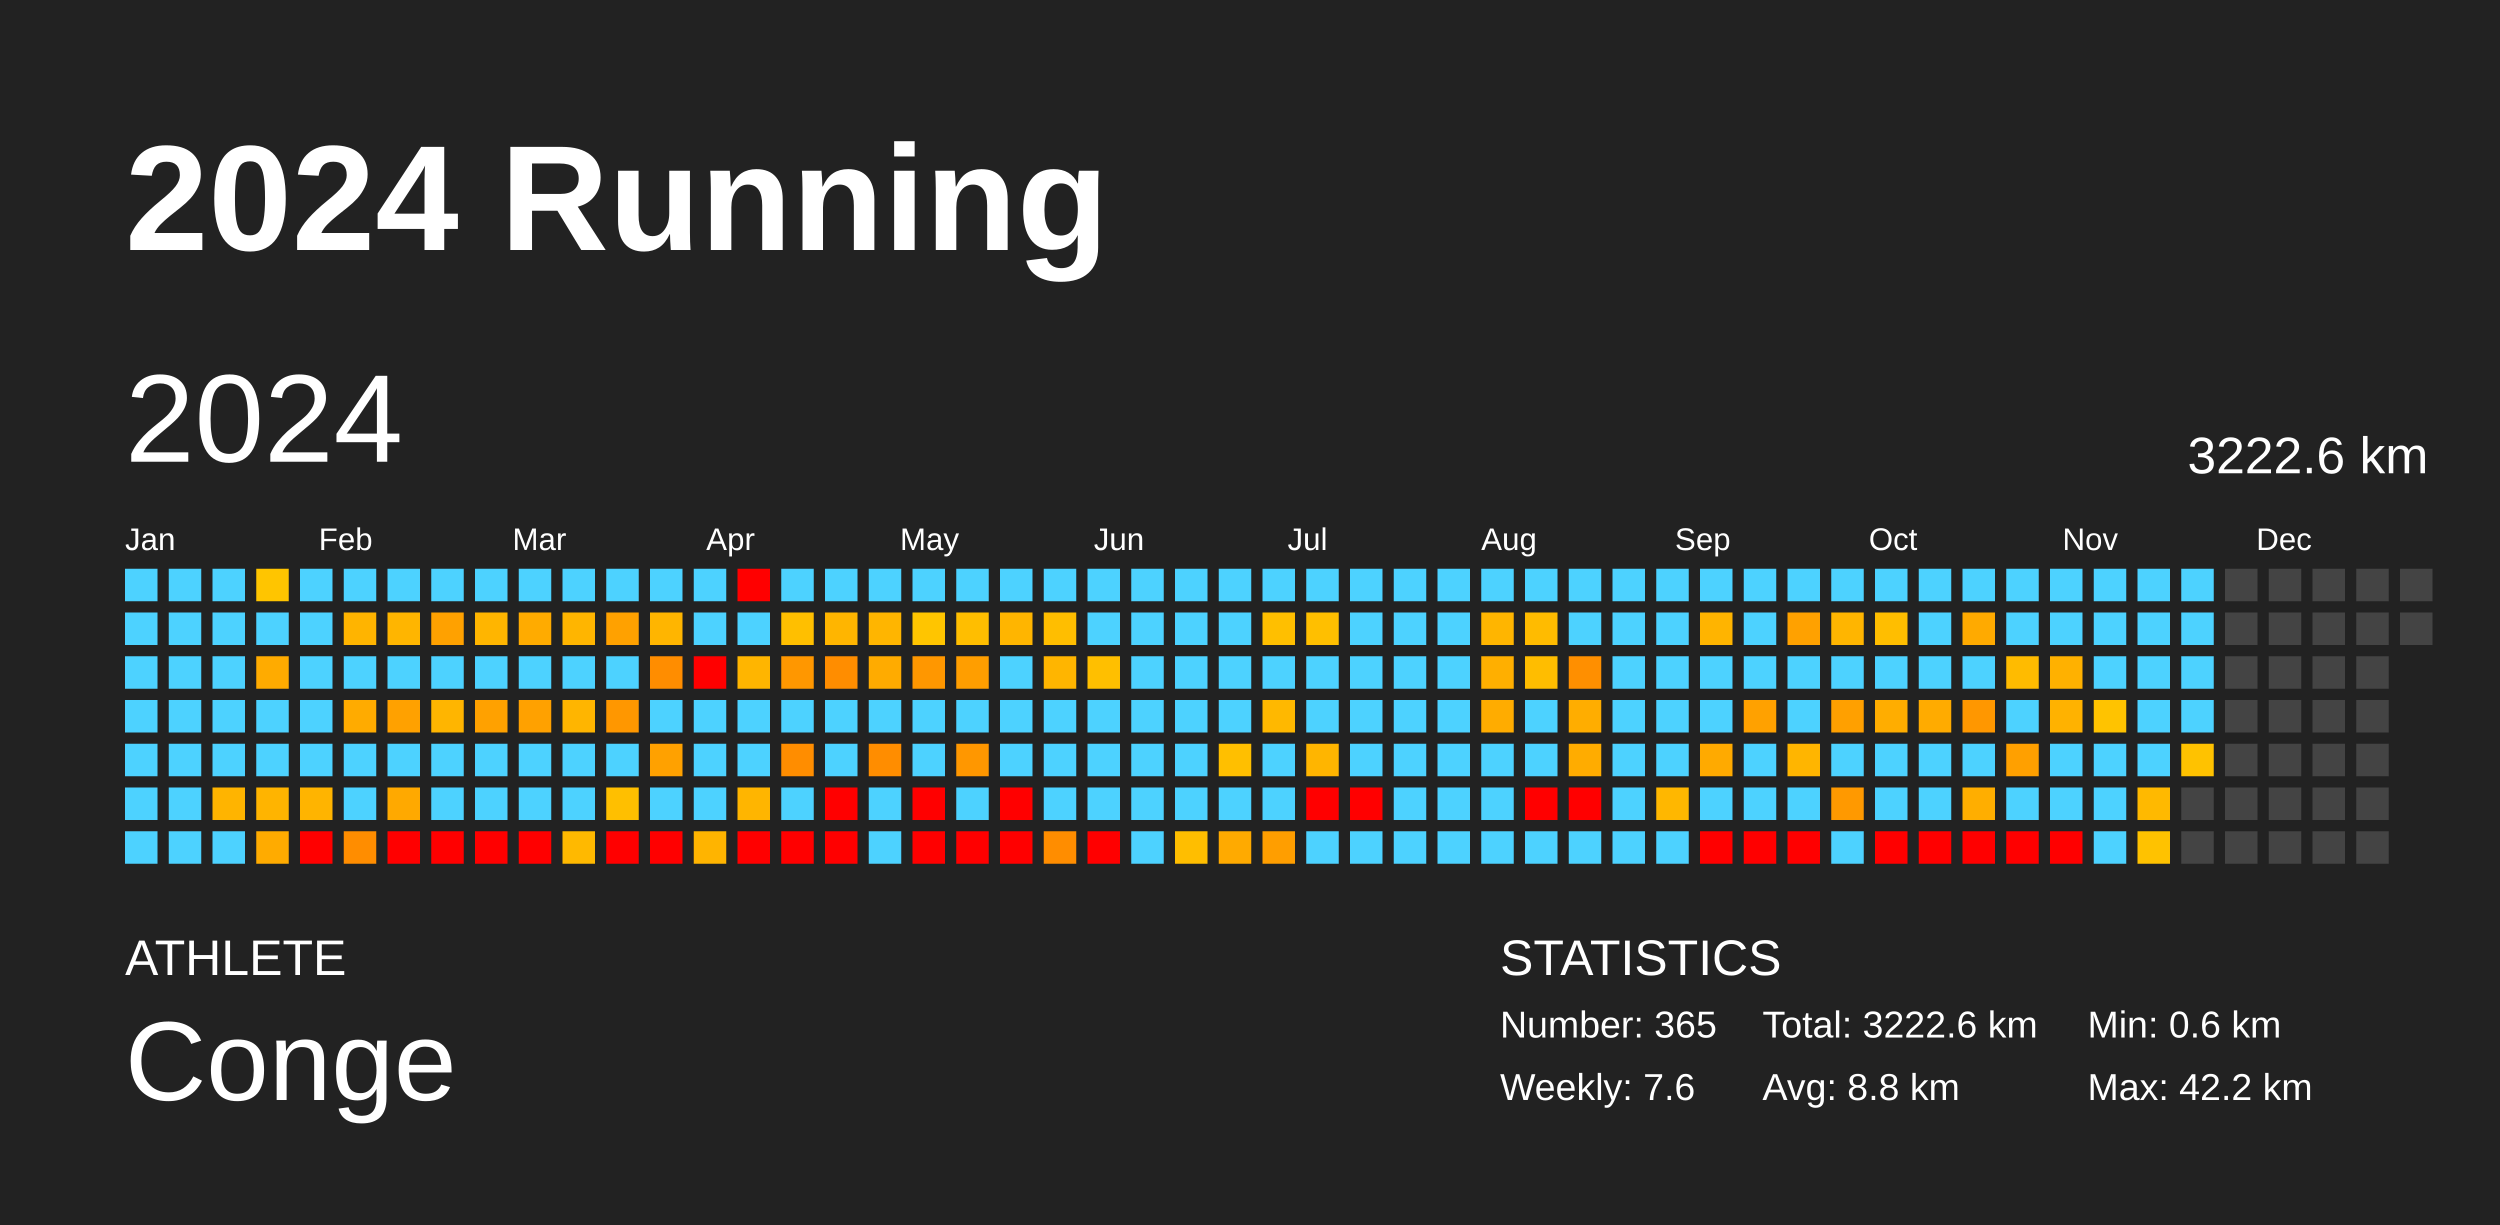
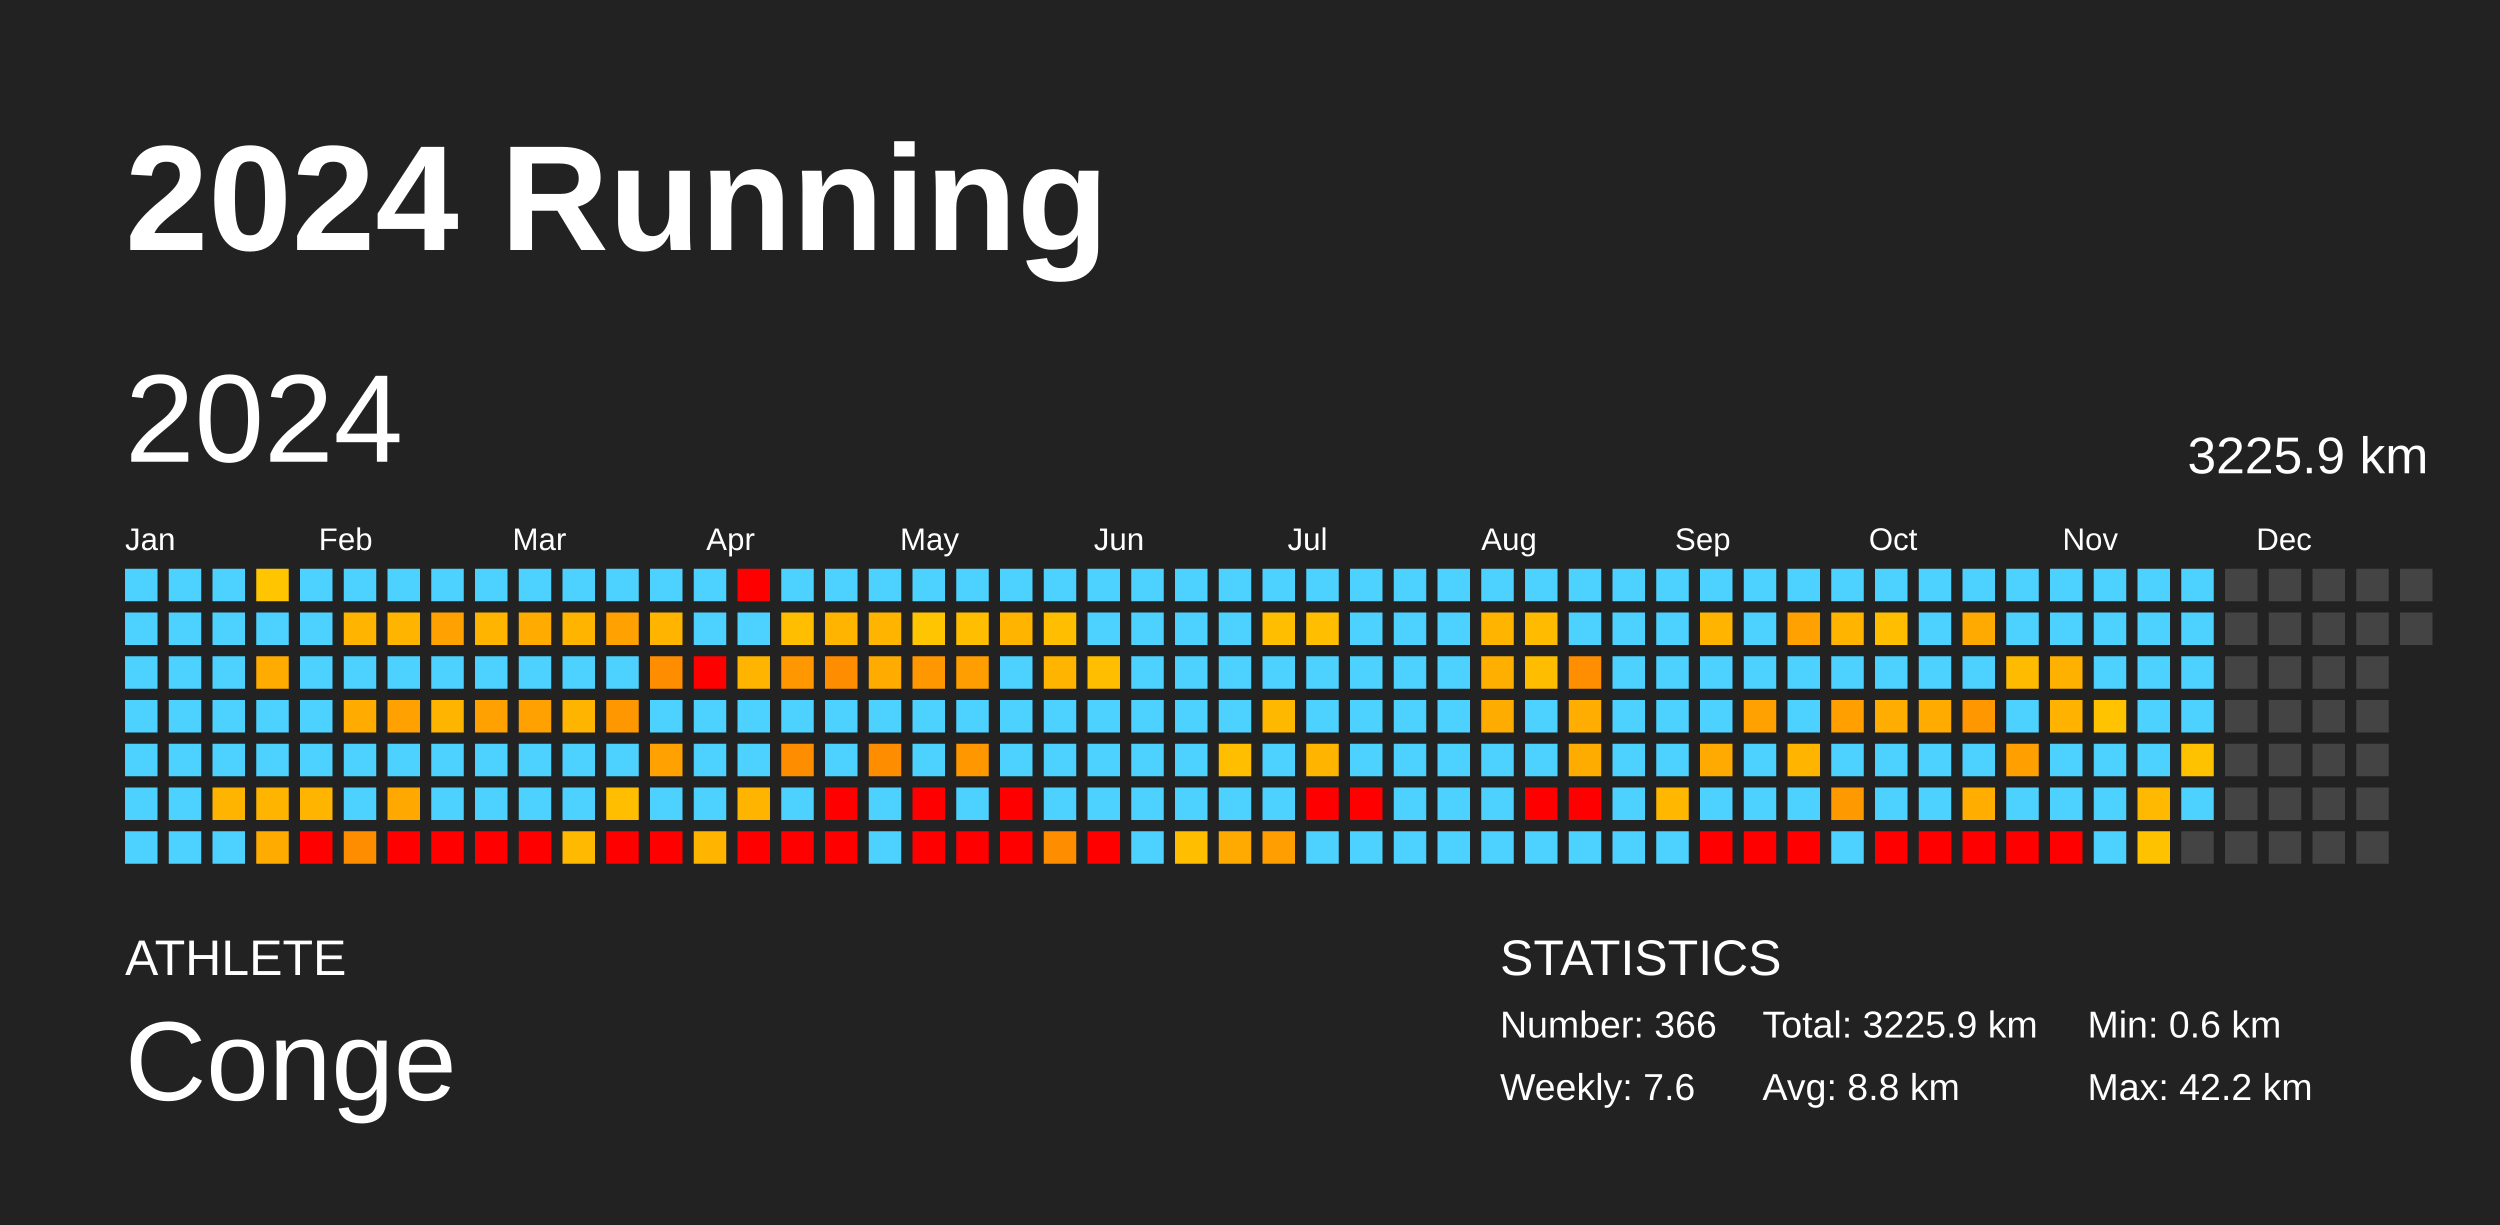
<svg xmlns="http://www.w3.org/2000/svg" baseProfile="full" height="98mm" version="1.1" viewBox="0,0,200,98" width="200mm">
  <defs />
  <rect fill="#222222" height="98" width="200" x="0" y="0" />
  <text fill="#FFFFFF" style="font-size:12px; font-family:Arial; font-weight:bold;" x="10" y="20">2024 Running</text>
  <text fill="#FFFFFF" style="font-size:4px; font-family:Arial" x="10" y="78">ATHLETE</text>
  <text fill="#FFFFFF" style="font-size:9px; font-family:Arial" x="10" y="88">Conge</text>
  <text fill="#FFFFFF" style="font-size:4px; font-family:Arial" x="120" y="78">STATISTICS</text>
-   <text fill="#FFFFFF" style="font-size:3px; font-family:Arial" x="120" y="83">Number: 365</text>
+   <text fill="#FFFFFF" style="font-size:3px; font-family:Arial" x="120" y="83">Number: 366</text>
  <text fill="#FFFFFF" style="font-size:3px; font-family:Arial" x="120" y="88">Weekly: 7.6</text>
-   <text fill="#FFFFFF" style="font-size:3px; font-family:Arial" x="141" y="83">Total: 3222.6 km</text>
+   <text fill="#FFFFFF" style="font-size:3px; font-family:Arial" x="141" y="83">Total: 3225.9 km</text>
  <text fill="#FFFFFF" style="font-size:3px; font-family:Arial" x="141" y="88">Avg: 8.8 km</text>
  <text fill="#FFFFFF" style="font-size:3px; font-family:Arial" x="167" y="83">Min: 0.6 km</text>
  <text fill="#FFFFFF" style="font-size:3px; font-family:Arial" x="167" y="88">Max: 42.2 km</text>
  <text dominant-baseline="hanging" fill="#FFFFFF" style="font-size:10.0px; font-family:Arial;" x="10" y="30">2024</text>
-   <text dominant-baseline="hanging" fill="#FFFFFF" style="font-size:4.125px; font-family:Arial;" x="175" y="35">3222.6 km</text>
+   <text dominant-baseline="hanging" fill="#FFFFFF" style="font-size:4.125px; font-family:Arial;" x="175" y="35">3225.9 km</text>
  <text fill="#FFFFFF" style="font-size:2.5px; font-family:Arial" x="10.0" y="44">Jan</text>
  <text fill="#FFFFFF" style="font-size:2.5px; font-family:Arial" x="25.5" y="44">Feb</text>
  <text fill="#FFFFFF" style="font-size:2.5px; font-family:Arial" x="41.0" y="44">Mar</text>
  <text fill="#FFFFFF" style="font-size:2.5px; font-family:Arial" x="56.5" y="44">Apr</text>
  <text fill="#FFFFFF" style="font-size:2.5px; font-family:Arial" x="72.0" y="44">May</text>
  <text fill="#FFFFFF" style="font-size:2.5px; font-family:Arial" x="87.5" y="44">Jun</text>
  <text fill="#FFFFFF" style="font-size:2.5px; font-family:Arial" x="103.0" y="44">Jul</text>
  <text fill="#FFFFFF" style="font-size:2.5px; font-family:Arial" x="118.5" y="44">Aug</text>
  <text fill="#FFFFFF" style="font-size:2.5px; font-family:Arial" x="134.0" y="44">Sep</text>
  <text fill="#FFFFFF" style="font-size:2.5px; font-family:Arial" x="149.5" y="44">Oct</text>
  <text fill="#FFFFFF" style="font-size:2.5px; font-family:Arial" x="165.0" y="44">Nov</text>
  <text fill="#FFFFFF" style="font-size:2.5px; font-family:Arial" x="180.5" y="44">Dec</text>
  <rect fill="#4dd2ff" height="2.6" width="2.6" x="10.0" y="45.5" />
  <rect fill="#4dd2ff" height="2.6" width="2.6" x="10.0" y="49.0" />
  <rect fill="#4dd2ff" height="2.6" width="2.6" x="10.0" y="52.5" />
  <rect fill="#4dd2ff" height="2.6" width="2.6" x="10.0" y="56.0" />
  <rect fill="#4dd2ff" height="2.6" width="2.6" x="10.0" y="59.5" />
  <rect fill="#4dd2ff" height="2.6" width="2.6" x="10.0" y="63.0" />
  <rect fill="#4dd2ff" height="2.6" width="2.6" x="10.0" y="66.5" />
  <rect fill="#4dd2ff" height="2.6" width="2.6" x="13.5" y="45.5" />
  <rect fill="#4dd2ff" height="2.6" width="2.6" x="13.5" y="49.0" />
  <rect fill="#4dd2ff" height="2.6" width="2.6" x="13.5" y="52.5" />
  <rect fill="#4dd2ff" height="2.6" width="2.6" x="13.5" y="56.0" />
  <rect fill="#4dd2ff" height="2.6" width="2.6" x="13.5" y="59.5" />
  <rect fill="#4dd2ff" height="2.6" width="2.6" x="13.5" y="63.0" />
  <rect fill="#4dd2ff" height="2.6" width="2.6" x="13.5" y="66.5" />
  <rect fill="#4dd2ff" height="2.6" width="2.6" x="17.0" y="45.5" />
  <rect fill="#4dd2ff" height="2.6" width="2.6" x="17.0" y="49.0" />
  <rect fill="#4dd2ff" height="2.6" width="2.6" x="17.0" y="52.5" />
  <rect fill="#4dd2ff" height="2.6" width="2.6" x="17.0" y="56.0" />
  <rect fill="#4dd2ff" height="2.6" width="2.6" x="17.0" y="59.5" />
  <rect fill="#ffb400" height="2.6" width="2.6" x="17.0" y="63.0" />
  <rect fill="#4dd2ff" height="2.6" width="2.6" x="17.0" y="66.5" />
  <rect fill="#ffc500" height="2.6" width="2.6" x="20.5" y="45.5" />
  <rect fill="#4dd2ff" height="2.6" width="2.6" x="20.5" y="49.0" />
  <rect fill="#ffab00" height="2.6" width="2.6" x="20.5" y="52.5" />
  <rect fill="#4dd2ff" height="2.6" width="2.6" x="20.5" y="56.0" />
  <rect fill="#4dd2ff" height="2.6" width="2.6" x="20.5" y="59.5" />
  <rect fill="#ffb400" height="2.6" width="2.6" x="20.5" y="63.0" />
  <rect fill="#ffab00" height="2.6" width="2.6" x="20.5" y="66.5" />
  <rect fill="#4dd2ff" height="2.6" width="2.6" x="24.0" y="45.5" />
  <rect fill="#4dd2ff" height="2.6" width="2.6" x="24.0" y="49.0" />
  <rect fill="#4dd2ff" height="2.6" width="2.6" x="24.0" y="52.5" />
  <rect fill="#4dd2ff" height="2.6" width="2.6" x="24.0" y="56.0" />
  <rect fill="#4dd2ff" height="2.6" width="2.6" x="24.0" y="59.5" />
  <rect fill="#ffb400" height="2.6" width="2.6" x="24.0" y="63.0" />
  <rect fill="red" height="2.6" width="2.6" x="24.0" y="66.5" />
  <rect fill="#4dd2ff" height="2.6" width="2.6" x="27.5" y="45.5" />
  <rect fill="#ffb400" height="2.6" width="2.6" x="27.5" y="49.0" />
  <rect fill="#4dd2ff" height="2.6" width="2.6" x="27.5" y="52.5" />
  <rect fill="#ffab00" height="2.6" width="2.6" x="27.5" y="56.0" />
  <rect fill="#4dd2ff" height="2.6" width="2.6" x="27.5" y="59.5" />
  <rect fill="#4dd2ff" height="2.6" width="2.6" x="27.5" y="63.0" />
  <rect fill="#ff8d00" height="2.6" width="2.6" x="27.5" y="66.5" />
  <rect fill="#4dd2ff" height="2.6" width="2.6" x="31.0" y="45.5" />
  <rect fill="#ffb500" height="2.6" width="2.6" x="31.0" y="49.0" />
  <rect fill="#4dd2ff" height="2.6" width="2.6" x="31.0" y="52.5" />
  <rect fill="#ffa100" height="2.6" width="2.6" x="31.0" y="56.0" />
  <rect fill="#4dd2ff" height="2.6" width="2.6" x="31.0" y="59.5" />
  <rect fill="#ffa900" height="2.6" width="2.6" x="31.0" y="63.0" />
  <rect fill="red" height="2.6" width="2.6" x="31.0" y="66.5" />
  <rect fill="#4dd2ff" height="2.6" width="2.6" x="34.5" y="45.5" />
  <rect fill="#ffa100" height="2.6" width="2.6" x="34.5" y="49.0" />
  <rect fill="#4dd2ff" height="2.6" width="2.6" x="34.5" y="52.5" />
  <rect fill="#ffb500" height="2.6" width="2.6" x="34.5" y="56.0" />
  <rect fill="#4dd2ff" height="2.6" width="2.6" x="34.5" y="59.5" />
  <rect fill="#4dd2ff" height="2.6" width="2.6" x="34.5" y="63.0" />
  <rect fill="red" height="2.6" width="2.6" x="34.5" y="66.5" />
  <rect fill="#4dd2ff" height="2.6" width="2.6" x="38.0" y="45.5" />
  <rect fill="#ffb500" height="2.6" width="2.6" x="38.0" y="49.0" />
  <rect fill="#4dd2ff" height="2.6" width="2.6" x="38.0" y="52.5" />
  <rect fill="#ffa100" height="2.6" width="2.6" x="38.0" y="56.0" />
  <rect fill="#4dd2ff" height="2.6" width="2.6" x="38.0" y="59.5" />
  <rect fill="#4dd2ff" height="2.6" width="2.6" x="38.0" y="63.0" />
  <rect fill="red" height="2.6" width="2.6" x="38.0" y="66.5" />
  <rect fill="#4dd2ff" height="2.6" width="2.6" x="41.5" y="45.5" />
  <rect fill="#ffab00" height="2.6" width="2.6" x="41.5" y="49.0" />
  <rect fill="#4dd2ff" height="2.6" width="2.6" x="41.5" y="52.5" />
  <rect fill="#ffa100" height="2.6" width="2.6" x="41.5" y="56.0" />
  <rect fill="#4dd2ff" height="2.6" width="2.6" x="41.5" y="59.5" />
  <rect fill="#4dd2ff" height="2.6" width="2.6" x="41.5" y="63.0" />
  <rect fill="red" height="2.6" width="2.6" x="41.5" y="66.5" />
  <rect fill="#4dd2ff" height="2.6" width="2.6" x="45.0" y="45.5" />
  <rect fill="#ffb500" height="2.6" width="2.6" x="45.0" y="49.0" />
  <rect fill="#4dd2ff" height="2.6" width="2.6" x="45.0" y="52.5" />
  <rect fill="#ffb500" height="2.6" width="2.6" x="45.0" y="56.0" />
  <rect fill="#4dd2ff" height="2.6" width="2.6" x="45.0" y="59.5" />
  <rect fill="#4dd2ff" height="2.6" width="2.6" x="45.0" y="63.0" />
  <rect fill="#ffb900" height="2.6" width="2.6" x="45.0" y="66.5" />
  <rect fill="#4dd2ff" height="2.6" width="2.6" x="48.5" y="45.5" />
  <rect fill="#ffa100" height="2.6" width="2.6" x="48.5" y="49.0" />
  <rect fill="#4dd2ff" height="2.6" width="2.6" x="48.5" y="52.5" />
  <rect fill="#ff9700" height="2.6" width="2.6" x="48.5" y="56.0" />
  <rect fill="#4dd2ff" height="2.6" width="2.6" x="48.5" y="59.5" />
  <rect fill="#ffbf00" height="2.6" width="2.6" x="48.5" y="63.0" />
  <rect fill="red" height="2.6" width="2.6" x="48.5" y="66.5" />
  <rect fill="#4dd2ff" height="2.6" width="2.6" x="52.0" y="45.5" />
  <rect fill="#ffb500" height="2.6" width="2.6" x="52.0" y="49.0" />
  <rect fill="#ff8d00" height="2.6" width="2.6" x="52.0" y="52.5" />
  <rect fill="#4dd2ff" height="2.6" width="2.6" x="52.0" y="56.0" />
  <rect fill="#ffa100" height="2.6" width="2.6" x="52.0" y="59.5" />
  <rect fill="#4dd2ff" height="2.6" width="2.6" x="52.0" y="63.0" />
  <rect fill="red" height="2.6" width="2.6" x="52.0" y="66.5" />
  <rect fill="#4dd2ff" height="2.6" width="2.6" x="55.5" y="45.5" />
  <rect fill="#4dd2ff" height="2.6" width="2.6" x="55.5" y="49.0" />
  <rect fill="red" height="2.6" width="2.6" x="55.5" y="52.5" />
  <rect fill="#4dd2ff" height="2.6" width="2.6" x="55.5" y="56.0" />
  <rect fill="#4dd2ff" height="2.6" width="2.6" x="55.5" y="59.5" />
  <rect fill="#4dd2ff" height="2.6" width="2.6" x="55.5" y="63.0" />
  <rect fill="#ffb400" height="2.6" width="2.6" x="55.5" y="66.5" />
  <rect fill="red" height="2.6" width="2.6" x="59.0" y="45.5" />
  <rect fill="#4dd2ff" height="2.6" width="2.6" x="59.0" y="49.0" />
  <rect fill="#ffb500" height="2.6" width="2.6" x="59.0" y="52.5" />
  <rect fill="#4dd2ff" height="2.6" width="2.6" x="59.0" y="56.0" />
  <rect fill="#4dd2ff" height="2.6" width="2.6" x="59.0" y="59.5" />
  <rect fill="#ffb500" height="2.6" width="2.6" x="59.0" y="63.0" />
  <rect fill="red" height="2.6" width="2.6" x="59.0" y="66.5" />
  <rect fill="#4dd2ff" height="2.6" width="2.6" x="62.5" y="45.5" />
  <rect fill="#ffbf00" height="2.6" width="2.6" x="62.5" y="49.0" />
  <rect fill="#ff9700" height="2.6" width="2.6" x="62.5" y="52.5" />
  <rect fill="#4dd2ff" height="2.6" width="2.6" x="62.5" y="56.0" />
  <rect fill="#ff8d00" height="2.6" width="2.6" x="62.5" y="59.5" />
  <rect fill="#4dd2ff" height="2.6" width="2.6" x="62.5" y="63.0" />
  <rect fill="red" height="2.6" width="2.6" x="62.5" y="66.5" />
  <rect fill="#4dd2ff" height="2.6" width="2.6" x="66.0" y="45.5" />
  <rect fill="#ffb500" height="2.6" width="2.6" x="66.0" y="49.0" />
  <rect fill="#ff8d00" height="2.6" width="2.6" x="66.0" y="52.5" />
  <rect fill="#4dd2ff" height="2.6" width="2.6" x="66.0" y="56.0" />
  <rect fill="#4dd2ff" height="2.6" width="2.6" x="66.0" y="59.5" />
  <rect fill="red" height="2.6" width="2.6" x="66.0" y="63.0" />
  <rect fill="red" height="2.6" width="2.6" x="66.0" y="66.5" />
  <rect fill="#4dd2ff" height="2.6" width="2.6" x="69.5" y="45.5" />
  <rect fill="#ffb500" height="2.6" width="2.6" x="69.5" y="49.0" />
  <rect fill="#ffab00" height="2.6" width="2.6" x="69.5" y="52.5" />
  <rect fill="#4dd2ff" height="2.6" width="2.6" x="69.5" y="56.0" />
  <rect fill="#ff8d00" height="2.6" width="2.6" x="69.5" y="59.5" />
  <rect fill="#4dd2ff" height="2.6" width="2.6" x="69.5" y="63.0" />
  <rect fill="#4dd2ff" height="2.6" width="2.6" x="69.5" y="66.5" />
  <rect fill="#4dd2ff" height="2.6" width="2.6" x="73.0" y="45.5" />
  <rect fill="#ffc500" height="2.6" width="2.6" x="73.0" y="49.0" />
  <rect fill="#ff9700" height="2.6" width="2.6" x="73.0" y="52.5" />
  <rect fill="#4dd2ff" height="2.6" width="2.6" x="73.0" y="56.0" />
  <rect fill="#4dd2ff" height="2.6" width="2.6" x="73.0" y="59.5" />
  <rect fill="red" height="2.6" width="2.6" x="73.0" y="63.0" />
  <rect fill="red" height="2.6" width="2.6" x="73.0" y="66.5" />
  <rect fill="#4dd2ff" height="2.6" width="2.6" x="76.5" y="45.5" />
  <rect fill="#ffbe00" height="2.6" width="2.6" x="76.5" y="49.0" />
  <rect fill="#ff9e00" height="2.6" width="2.6" x="76.5" y="52.5" />
  <rect fill="#4dd2ff" height="2.6" width="2.6" x="76.5" y="56.0" />
  <rect fill="#ff9700" height="2.6" width="2.6" x="76.5" y="59.5" />
  <rect fill="#4dd2ff" height="2.6" width="2.6" x="76.5" y="63.0" />
  <rect fill="red" height="2.6" width="2.6" x="76.5" y="66.5" />
  <rect fill="#4dd2ff" height="2.6" width="2.6" x="80.0" y="45.5" />
  <rect fill="#ffb500" height="2.6" width="2.6" x="80.0" y="49.0" />
  <rect fill="#4dd2ff" height="2.6" width="2.6" x="80.0" y="52.5" />
  <rect fill="#4dd2ff" height="2.6" width="2.6" x="80.0" y="56.0" />
  <rect fill="#4dd2ff" height="2.6" width="2.6" x="80.0" y="59.5" />
  <rect fill="red" height="2.6" width="2.6" x="80.0" y="63.0" />
  <rect fill="red" height="2.6" width="2.6" x="80.0" y="66.5" />
  <rect fill="#4dd2ff" height="2.6" width="2.6" x="83.5" y="45.5" />
  <rect fill="#ffbe00" height="2.6" width="2.6" x="83.5" y="49.0" />
  <rect fill="#ffb500" height="2.6" width="2.6" x="83.5" y="52.5" />
  <rect fill="#4dd2ff" height="2.6" width="2.6" x="83.5" y="56.0" />
  <rect fill="#4dd2ff" height="2.6" width="2.6" x="83.5" y="59.5" />
  <rect fill="#4dd2ff" height="2.6" width="2.6" x="83.5" y="63.0" />
  <rect fill="#ff8d00" height="2.6" width="2.6" x="83.5" y="66.5" />
  <rect fill="#4dd2ff" height="2.6" width="2.6" x="87.0" y="45.5" />
  <rect fill="#4dd2ff" height="2.6" width="2.6" x="87.0" y="49.0" />
  <rect fill="#ffbf00" height="2.6" width="2.6" x="87.0" y="52.5" />
  <rect fill="#4dd2ff" height="2.6" width="2.6" x="87.0" y="56.0" />
  <rect fill="#4dd2ff" height="2.6" width="2.6" x="87.0" y="59.5" />
  <rect fill="#4dd2ff" height="2.6" width="2.6" x="87.0" y="63.0" />
  <rect fill="red" height="2.6" width="2.6" x="87.0" y="66.5" />
  <rect fill="#4dd2ff" height="2.6" width="2.6" x="90.5" y="45.5" />
  <rect fill="#4dd2ff" height="2.6" width="2.6" x="90.5" y="49.0" />
  <rect fill="#4dd2ff" height="2.6" width="2.6" x="90.5" y="52.5" />
  <rect fill="#4dd2ff" height="2.6" width="2.6" x="90.5" y="56.0" />
  <rect fill="#4dd2ff" height="2.6" width="2.6" x="90.5" y="59.5" />
  <rect fill="#4dd2ff" height="2.6" width="2.6" x="90.5" y="63.0" />
  <rect fill="#4dd2ff" height="2.6" width="2.6" x="90.5" y="66.5" />
  <rect fill="#4dd2ff" height="2.6" width="2.6" x="94.0" y="45.5" />
  <rect fill="#4dd2ff" height="2.6" width="2.6" x="94.0" y="49.0" />
  <rect fill="#4dd2ff" height="2.6" width="2.6" x="94.0" y="52.5" />
  <rect fill="#4dd2ff" height="2.6" width="2.6" x="94.0" y="56.0" />
  <rect fill="#4dd2ff" height="2.6" width="2.6" x="94.0" y="59.5" />
  <rect fill="#4dd2ff" height="2.6" width="2.6" x="94.0" y="63.0" />
  <rect fill="#ffbe00" height="2.6" width="2.6" x="94.0" y="66.5" />
  <rect fill="#4dd2ff" height="2.6" width="2.6" x="97.5" y="45.5" />
  <rect fill="#4dd2ff" height="2.6" width="2.6" x="97.5" y="49.0" />
  <rect fill="#4dd2ff" height="2.6" width="2.6" x="97.5" y="52.5" />
  <rect fill="#4dd2ff" height="2.6" width="2.6" x="97.5" y="56.0" />
  <rect fill="#ffbf00" height="2.6" width="2.6" x="97.5" y="59.5" />
  <rect fill="#4dd2ff" height="2.6" width="2.6" x="97.5" y="63.0" />
  <rect fill="#ffaa00" height="2.6" width="2.6" x="97.5" y="66.5" />
  <rect fill="#4dd2ff" height="2.6" width="2.6" x="101.0" y="45.5" />
  <rect fill="#ffbf00" height="2.6" width="2.6" x="101.0" y="49.0" />
  <rect fill="#4dd2ff" height="2.6" width="2.6" x="101.0" y="52.5" />
  <rect fill="#ffb800" height="2.6" width="2.6" x="101.0" y="56.0" />
  <rect fill="#4dd2ff" height="2.6" width="2.6" x="101.0" y="59.5" />
  <rect fill="#4dd2ff" height="2.6" width="2.6" x="101.0" y="63.0" />
  <rect fill="#ff9e00" height="2.6" width="2.6" x="101.0" y="66.5" />
  <rect fill="#4dd2ff" height="2.6" width="2.6" x="104.5" y="45.5" />
  <rect fill="#ffbf00" height="2.6" width="2.6" x="104.5" y="49.0" />
  <rect fill="#4dd2ff" height="2.6" width="2.6" x="104.5" y="52.5" />
  <rect fill="#4dd2ff" height="2.6" width="2.6" x="104.5" y="56.0" />
  <rect fill="#ffb500" height="2.6" width="2.6" x="104.5" y="59.5" />
  <rect fill="red" height="2.6" width="2.6" x="104.5" y="63.0" />
  <rect fill="#4dd2ff" height="2.6" width="2.6" x="104.5" y="66.5" />
  <rect fill="#4dd2ff" height="2.6" width="2.6" x="108.0" y="45.5" />
  <rect fill="#4dd2ff" height="2.6" width="2.6" x="108.0" y="49.0" />
  <rect fill="#4dd2ff" height="2.6" width="2.6" x="108.0" y="52.5" />
  <rect fill="#4dd2ff" height="2.6" width="2.6" x="108.0" y="56.0" />
  <rect fill="#4dd2ff" height="2.6" width="2.6" x="108.0" y="59.5" />
  <rect fill="red" height="2.6" width="2.6" x="108.0" y="63.0" />
  <rect fill="#4dd2ff" height="2.6" width="2.6" x="108.0" y="66.5" />
  <rect fill="#4dd2ff" height="2.6" width="2.6" x="111.5" y="45.5" />
  <rect fill="#4dd2ff" height="2.6" width="2.6" x="111.5" y="49.0" />
  <rect fill="#4dd2ff" height="2.6" width="2.6" x="111.5" y="52.5" />
  <rect fill="#4dd2ff" height="2.6" width="2.6" x="111.5" y="56.0" />
  <rect fill="#4dd2ff" height="2.6" width="2.6" x="111.5" y="59.5" />
  <rect fill="#4dd2ff" height="2.6" width="2.6" x="111.5" y="63.0" />
  <rect fill="#4dd2ff" height="2.6" width="2.6" x="111.5" y="66.5" />
  <rect fill="#4dd2ff" height="2.6" width="2.6" x="115.0" y="45.5" />
  <rect fill="#4dd2ff" height="2.6" width="2.6" x="115.0" y="49.0" />
  <rect fill="#4dd2ff" height="2.6" width="2.6" x="115.0" y="52.5" />
  <rect fill="#4dd2ff" height="2.6" width="2.6" x="115.0" y="56.0" />
  <rect fill="#4dd2ff" height="2.6" width="2.6" x="115.0" y="59.5" />
  <rect fill="#4dd2ff" height="2.6" width="2.6" x="115.0" y="63.0" />
  <rect fill="#4dd2ff" height="2.6" width="2.6" x="115.0" y="66.5" />
  <rect fill="#4dd2ff" height="2.6" width="2.6" x="118.5" y="45.5" />
  <rect fill="#ffb500" height="2.6" width="2.6" x="118.5" y="49.0" />
  <rect fill="#ffaf00" height="2.6" width="2.6" x="118.5" y="52.5" />
  <rect fill="#ffac00" height="2.6" width="2.6" x="118.5" y="56.0" />
  <rect fill="#4dd2ff" height="2.6" width="2.6" x="118.5" y="59.5" />
  <rect fill="#4dd2ff" height="2.6" width="2.6" x="118.5" y="63.0" />
  <rect fill="#4dd2ff" height="2.6" width="2.6" x="118.5" y="66.5" />
  <rect fill="#4dd2ff" height="2.6" width="2.6" x="122.0" y="45.5" />
  <rect fill="#ffbb00" height="2.6" width="2.6" x="122.0" y="49.0" />
  <rect fill="#ffbd00" height="2.6" width="2.6" x="122.0" y="52.5" />
  <rect fill="#4dd2ff" height="2.6" width="2.6" x="122.0" y="56.0" />
  <rect fill="#4dd2ff" height="2.6" width="2.6" x="122.0" y="59.5" />
  <rect fill="red" height="2.6" width="2.6" x="122.0" y="63.0" />
  <rect fill="#4dd2ff" height="2.6" width="2.6" x="122.0" y="66.5" />
  <rect fill="#4dd2ff" height="2.6" width="2.6" x="125.5" y="45.5" />
  <rect fill="#4dd2ff" height="2.6" width="2.6" x="125.5" y="49.0" />
  <rect fill="#ff8f00" height="2.6" width="2.6" x="125.5" y="52.5" />
  <rect fill="#ffad00" height="2.6" width="2.6" x="125.5" y="56.0" />
  <rect fill="#ffac00" height="2.6" width="2.6" x="125.5" y="59.5" />
  <rect fill="red" height="2.6" width="2.6" x="125.5" y="63.0" />
  <rect fill="#4dd2ff" height="2.6" width="2.6" x="125.5" y="66.5" />
  <rect fill="#4dd2ff" height="2.6" width="2.6" x="129.0" y="45.5" />
  <rect fill="#4dd2ff" height="2.6" width="2.6" x="129.0" y="49.0" />
  <rect fill="#4dd2ff" height="2.6" width="2.6" x="129.0" y="52.5" />
  <rect fill="#4dd2ff" height="2.6" width="2.6" x="129.0" y="56.0" />
  <rect fill="#4dd2ff" height="2.6" width="2.6" x="129.0" y="59.5" />
  <rect fill="#4dd2ff" height="2.6" width="2.6" x="129.0" y="63.0" />
  <rect fill="#4dd2ff" height="2.6" width="2.6" x="129.0" y="66.5" />
  <rect fill="#4dd2ff" height="2.6" width="2.6" x="132.5" y="45.5" />
  <rect fill="#4dd2ff" height="2.6" width="2.6" x="132.5" y="49.0" />
  <rect fill="#4dd2ff" height="2.6" width="2.6" x="132.5" y="52.5" />
  <rect fill="#4dd2ff" height="2.6" width="2.6" x="132.5" y="56.0" />
  <rect fill="#4dd2ff" height="2.6" width="2.6" x="132.5" y="59.5" />
  <rect fill="#ffb700" height="2.6" width="2.6" x="132.5" y="63.0" />
  <rect fill="#4dd2ff" height="2.6" width="2.6" x="132.5" y="66.5" />
  <rect fill="#4dd2ff" height="2.6" width="2.6" x="136.0" y="45.5" />
  <rect fill="#ffb400" height="2.6" width="2.6" x="136.0" y="49.0" />
  <rect fill="#4dd2ff" height="2.6" width="2.6" x="136.0" y="52.5" />
  <rect fill="#4dd2ff" height="2.6" width="2.6" x="136.0" y="56.0" />
  <rect fill="#ffaa00" height="2.6" width="2.6" x="136.0" y="59.5" />
  <rect fill="#4dd2ff" height="2.6" width="2.6" x="136.0" y="63.0" />
  <rect fill="red" height="2.6" width="2.6" x="136.0" y="66.5" />
  <rect fill="#4dd2ff" height="2.6" width="2.6" x="139.5" y="45.5" />
  <rect fill="#4dd2ff" height="2.6" width="2.6" x="139.5" y="49.0" />
  <rect fill="#4dd2ff" height="2.6" width="2.6" x="139.5" y="52.5" />
  <rect fill="#ffa100" height="2.6" width="2.6" x="139.5" y="56.0" />
  <rect fill="#4dd2ff" height="2.6" width="2.6" x="139.5" y="59.5" />
  <rect fill="#4dd2ff" height="2.6" width="2.6" x="139.5" y="63.0" />
  <rect fill="red" height="2.6" width="2.6" x="139.5" y="66.5" />
  <rect fill="#4dd2ff" height="2.6" width="2.6" x="143.0" y="45.5" />
  <rect fill="#ffa100" height="2.6" width="2.6" x="143.0" y="49.0" />
  <rect fill="#4dd2ff" height="2.6" width="2.6" x="143.0" y="52.5" />
  <rect fill="#4dd2ff" height="2.6" width="2.6" x="143.0" y="56.0" />
  <rect fill="#ffb500" height="2.6" width="2.6" x="143.0" y="59.5" />
  <rect fill="#4dd2ff" height="2.6" width="2.6" x="143.0" y="63.0" />
  <rect fill="red" height="2.6" width="2.6" x="143.0" y="66.5" />
  <rect fill="#4dd2ff" height="2.6" width="2.6" x="146.5" y="45.5" />
  <rect fill="#ffb500" height="2.6" width="2.6" x="146.5" y="49.0" />
  <rect fill="#4dd2ff" height="2.6" width="2.6" x="146.5" y="52.5" />
  <rect fill="#ffa000" height="2.6" width="2.6" x="146.5" y="56.0" />
  <rect fill="#4dd2ff" height="2.6" width="2.6" x="146.5" y="59.5" />
  <rect fill="#ff9900" height="2.6" width="2.6" x="146.5" y="63.0" />
  <rect fill="#4dd2ff" height="2.6" width="2.6" x="146.5" y="66.5" />
  <rect fill="#4dd2ff" height="2.6" width="2.6" x="150.0" y="45.5" />
  <rect fill="#ffbe00" height="2.6" width="2.6" x="150.0" y="49.0" />
  <rect fill="#4dd2ff" height="2.6" width="2.6" x="150.0" y="52.5" />
  <rect fill="#ffad00" height="2.6" width="2.6" x="150.0" y="56.0" />
  <rect fill="#4dd2ff" height="2.6" width="2.6" x="150.0" y="59.5" />
  <rect fill="#4dd2ff" height="2.6" width="2.6" x="150.0" y="63.0" />
  <rect fill="red" height="2.6" width="2.6" x="150.0" y="66.5" />
  <rect fill="#4dd2ff" height="2.6" width="2.6" x="153.5" y="45.5" />
  <rect fill="#4dd2ff" height="2.6" width="2.6" x="153.5" y="49.0" />
  <rect fill="#4dd2ff" height="2.6" width="2.6" x="153.5" y="52.5" />
  <rect fill="#ffab00" height="2.6" width="2.6" x="153.5" y="56.0" />
  <rect fill="#4dd2ff" height="2.6" width="2.6" x="153.5" y="59.5" />
  <rect fill="#4dd2ff" height="2.6" width="2.6" x="153.5" y="63.0" />
  <rect fill="red" height="2.6" width="2.6" x="153.5" y="66.5" />
  <rect fill="#4dd2ff" height="2.6" width="2.6" x="157.0" y="45.5" />
  <rect fill="#ffaa00" height="2.6" width="2.6" x="157.0" y="49.0" />
  <rect fill="#4dd2ff" height="2.6" width="2.6" x="157.0" y="52.5" />
  <rect fill="#ff9700" height="2.6" width="2.6" x="157.0" y="56.0" />
  <rect fill="#4dd2ff" height="2.6" width="2.6" x="157.0" y="59.5" />
  <rect fill="#ffae00" height="2.6" width="2.6" x="157.0" y="63.0" />
  <rect fill="red" height="2.6" width="2.6" x="157.0" y="66.5" />
  <rect fill="#4dd2ff" height="2.6" width="2.6" x="160.5" y="45.5" />
  <rect fill="#4dd2ff" height="2.6" width="2.6" x="160.5" y="49.0" />
  <rect fill="#ffbb00" height="2.6" width="2.6" x="160.5" y="52.5" />
  <rect fill="#4dd2ff" height="2.6" width="2.6" x="160.5" y="56.0" />
  <rect fill="#ffa000" height="2.6" width="2.6" x="160.5" y="59.5" />
  <rect fill="#4dd2ff" height="2.6" width="2.6" x="160.5" y="63.0" />
  <rect fill="red" height="2.6" width="2.6" x="160.5" y="66.5" />
  <rect fill="#4dd2ff" height="2.6" width="2.6" x="164.0" y="45.5" />
  <rect fill="#4dd2ff" height="2.6" width="2.6" x="164.0" y="49.0" />
  <rect fill="#ffb100" height="2.6" width="2.6" x="164.0" y="52.5" />
  <rect fill="#ffb200" height="2.6" width="2.6" x="164.0" y="56.0" />
  <rect fill="#4dd2ff" height="2.6" width="2.6" x="164.0" y="59.5" />
  <rect fill="#4dd2ff" height="2.6" width="2.6" x="164.0" y="63.0" />
  <rect fill="red" height="2.6" width="2.6" x="164.0" y="66.5" />
  <rect fill="#4dd2ff" height="2.6" width="2.6" x="167.5" y="45.5" />
  <rect fill="#4dd2ff" height="2.6" width="2.6" x="167.5" y="49.0" />
  <rect fill="#4dd2ff" height="2.6" width="2.6" x="167.5" y="52.5" />
  <rect fill="#ffc300" height="2.6" width="2.6" x="167.5" y="56.0" />
  <rect fill="#4dd2ff" height="2.6" width="2.6" x="167.5" y="59.5" />
  <rect fill="#4dd2ff" height="2.6" width="2.6" x="167.5" y="63.0" />
  <rect fill="#4dd2ff" height="2.6" width="2.6" x="167.5" y="66.5" />
  <rect fill="#4dd2ff" height="2.6" width="2.6" x="171.0" y="45.5" />
  <rect fill="#4dd2ff" height="2.6" width="2.6" x="171.0" y="49.0" />
  <rect fill="#4dd2ff" height="2.6" width="2.6" x="171.0" y="52.5" />
  <rect fill="#4dd2ff" height="2.6" width="2.6" x="171.0" y="56.0" />
  <rect fill="#4dd2ff" height="2.6" width="2.6" x="171.0" y="59.5" />
  <rect fill="#ffb900" height="2.6" width="2.6" x="171.0" y="63.0" />
  <rect fill="#ffc200" height="2.6" width="2.6" x="171.0" y="66.5" />
  <rect fill="#4dd2ff" height="2.6" width="2.6" x="174.5" y="45.5" />
  <rect fill="#4dd2ff" height="2.6" width="2.6" x="174.5" y="49.0" />
  <rect fill="#4dd2ff" height="2.6" width="2.6" x="174.5" y="52.5" />
  <rect fill="#4dd2ff" height="2.6" width="2.6" x="174.5" y="56.0" />
  <rect fill="#ffc200" height="2.6" width="2.6" x="174.5" y="59.5" />
-   <rect fill="#444444" height="2.6" width="2.6" x="174.5" y="63.0" />
+   <rect fill="#4dd2ff" height="2.6" width="2.6" x="174.5" y="63.0" />
  <rect fill="#444444" height="2.6" width="2.6" x="174.5" y="66.5" />
  <rect fill="#444444" height="2.6" width="2.6" x="178.0" y="45.5" />
  <rect fill="#444444" height="2.6" width="2.6" x="178.0" y="49.0" />
  <rect fill="#444444" height="2.6" width="2.6" x="178.0" y="52.5" />
  <rect fill="#444444" height="2.6" width="2.6" x="178.0" y="56.0" />
  <rect fill="#444444" height="2.6" width="2.6" x="178.0" y="59.5" />
  <rect fill="#444444" height="2.6" width="2.6" x="178.0" y="63.0" />
  <rect fill="#444444" height="2.6" width="2.6" x="178.0" y="66.5" />
  <rect fill="#444444" height="2.6" width="2.6" x="181.5" y="45.5" />
  <rect fill="#444444" height="2.6" width="2.6" x="181.5" y="49.0" />
  <rect fill="#444444" height="2.6" width="2.6" x="181.5" y="52.5" />
  <rect fill="#444444" height="2.6" width="2.6" x="181.5" y="56.0" />
  <rect fill="#444444" height="2.6" width="2.6" x="181.5" y="59.5" />
  <rect fill="#444444" height="2.6" width="2.6" x="181.5" y="63.0" />
  <rect fill="#444444" height="2.6" width="2.6" x="181.5" y="66.5" />
  <rect fill="#444444" height="2.6" width="2.6" x="185.0" y="45.5" />
  <rect fill="#444444" height="2.6" width="2.6" x="185.0" y="49.0" />
  <rect fill="#444444" height="2.6" width="2.6" x="185.0" y="52.5" />
  <rect fill="#444444" height="2.6" width="2.6" x="185.0" y="56.0" />
  <rect fill="#444444" height="2.6" width="2.6" x="185.0" y="59.5" />
  <rect fill="#444444" height="2.6" width="2.6" x="185.0" y="63.0" />
  <rect fill="#444444" height="2.6" width="2.6" x="185.0" y="66.5" />
  <rect fill="#444444" height="2.6" width="2.6" x="188.5" y="45.5" />
  <rect fill="#444444" height="2.6" width="2.6" x="188.5" y="49.0" />
  <rect fill="#444444" height="2.6" width="2.6" x="188.5" y="52.5" />
  <rect fill="#444444" height="2.6" width="2.6" x="188.5" y="56.0" />
  <rect fill="#444444" height="2.6" width="2.6" x="188.5" y="59.5" />
  <rect fill="#444444" height="2.6" width="2.6" x="188.5" y="63.0" />
  <rect fill="#444444" height="2.6" width="2.6" x="188.5" y="66.5" />
  <rect fill="#444444" height="2.6" width="2.6" x="192.0" y="45.5" />
  <rect fill="#444444" height="2.6" width="2.6" x="192.0" y="49.0" />
</svg>
